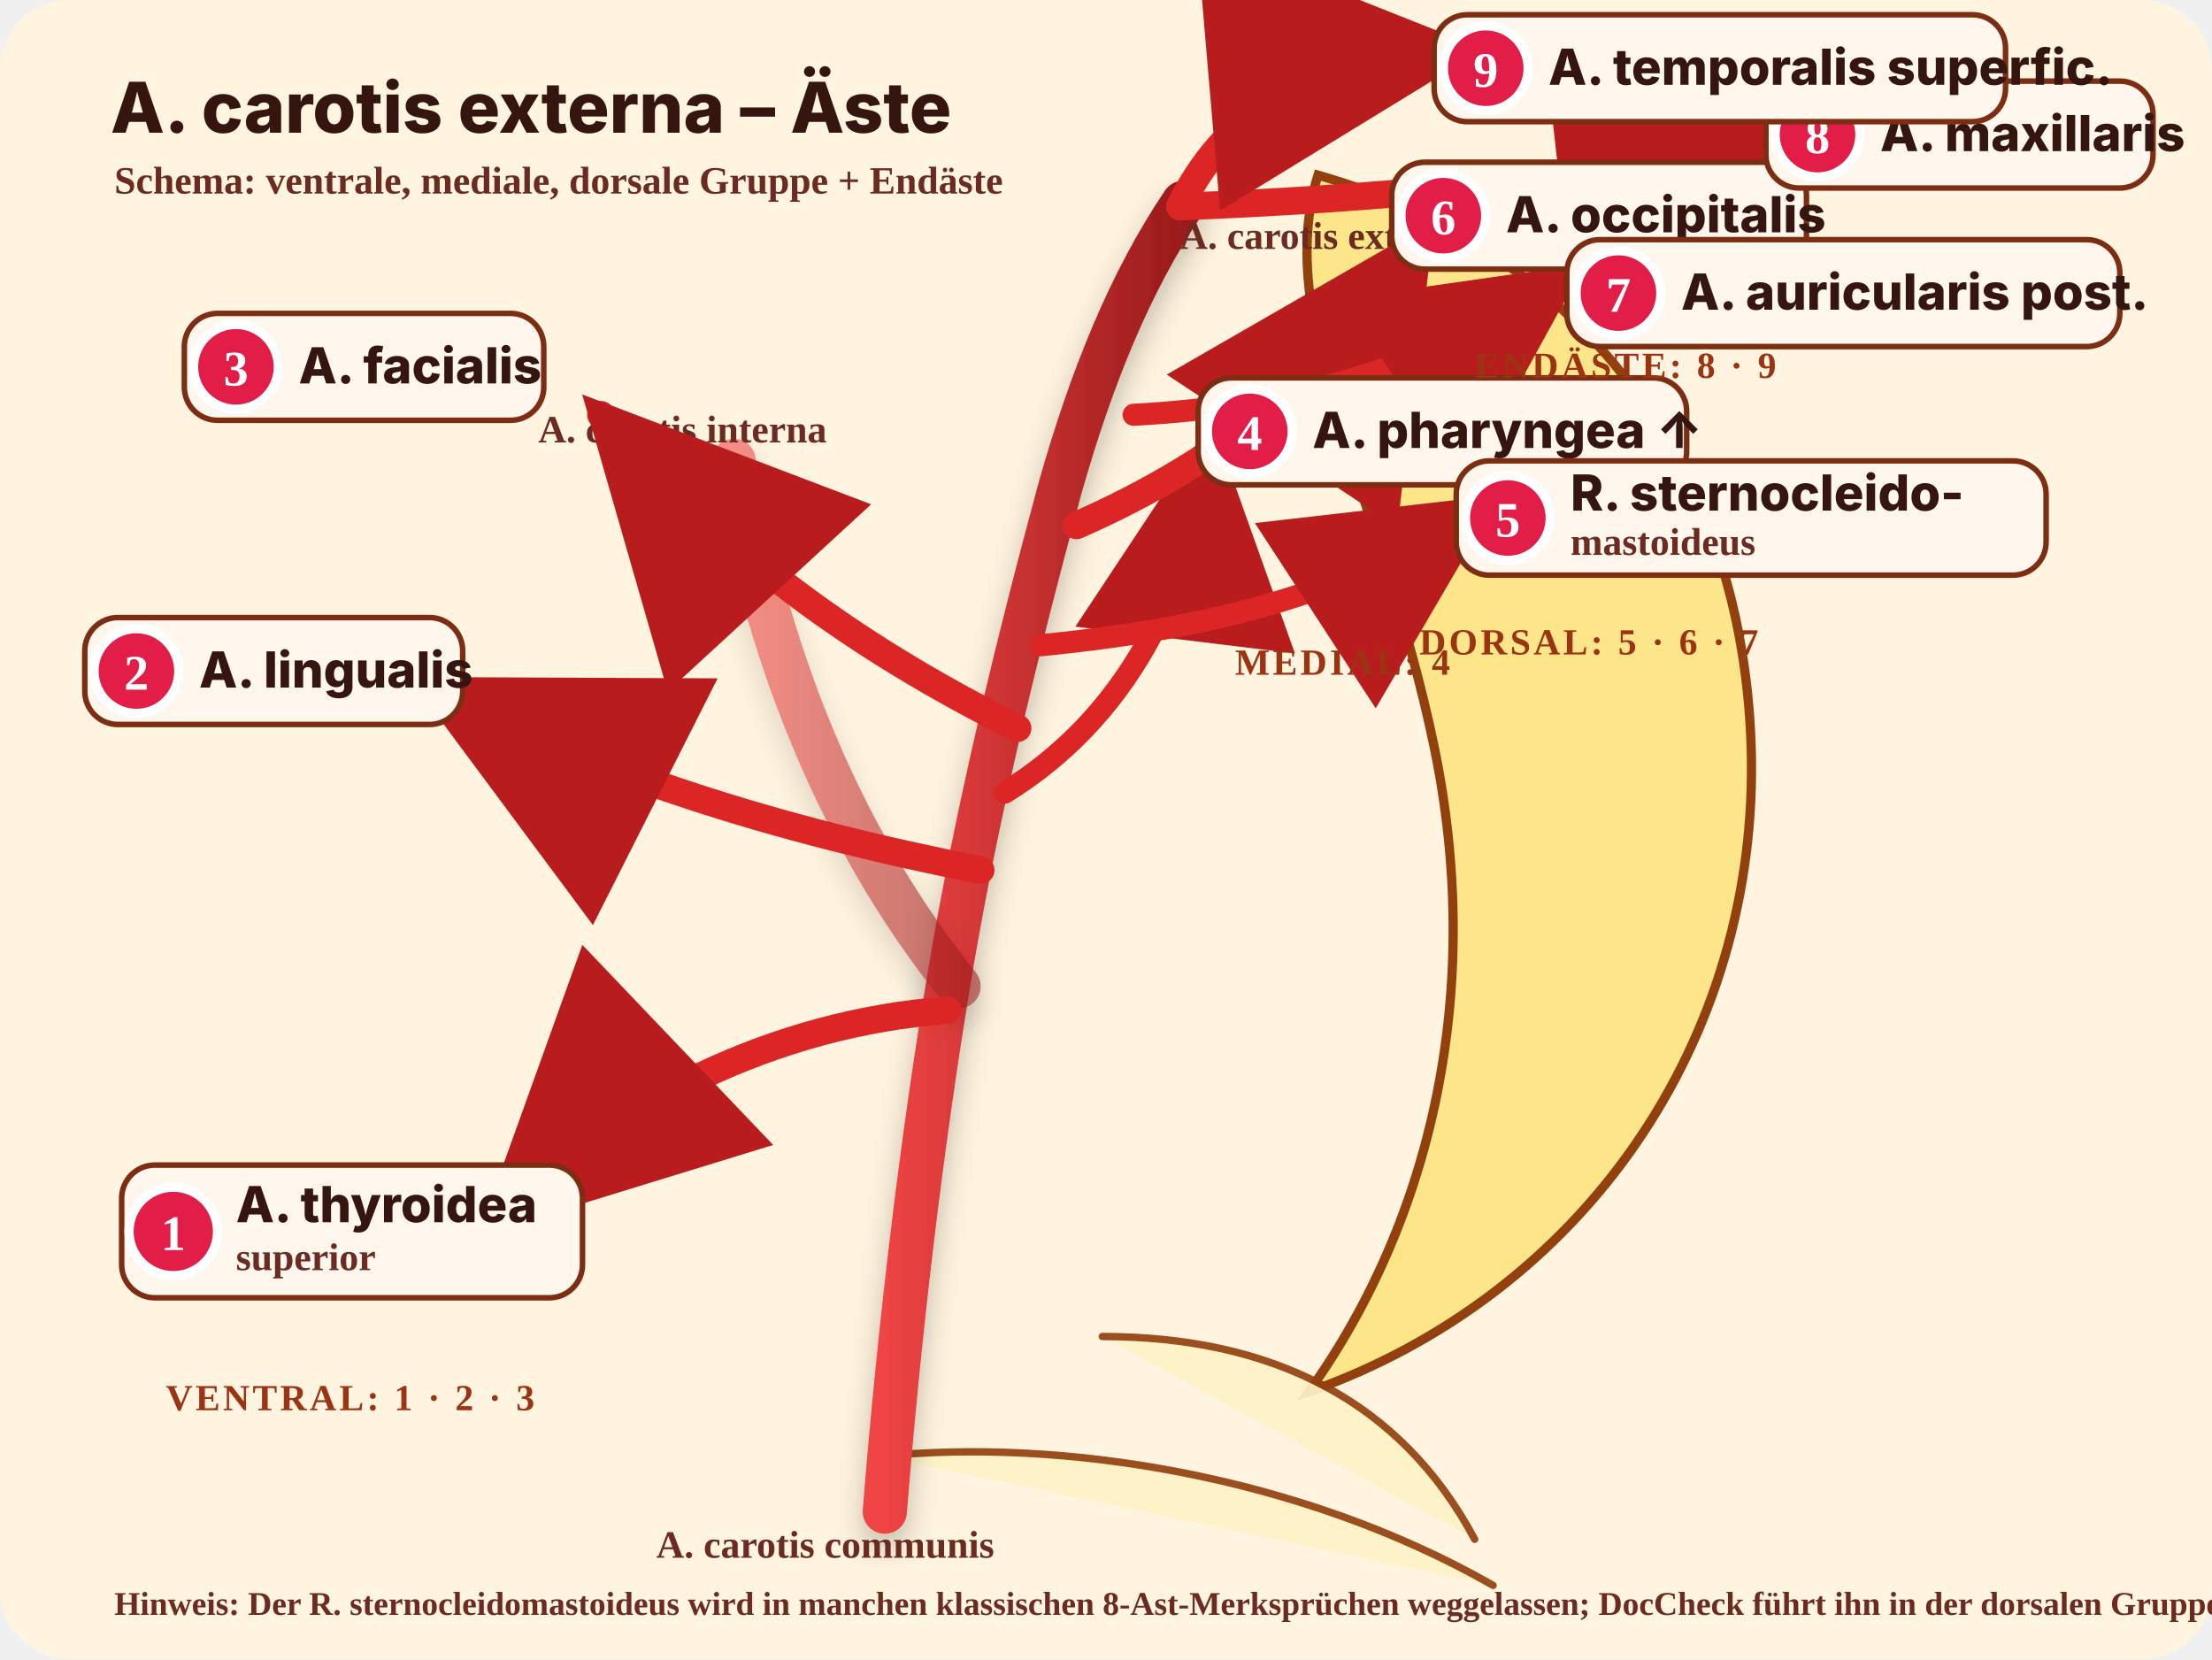
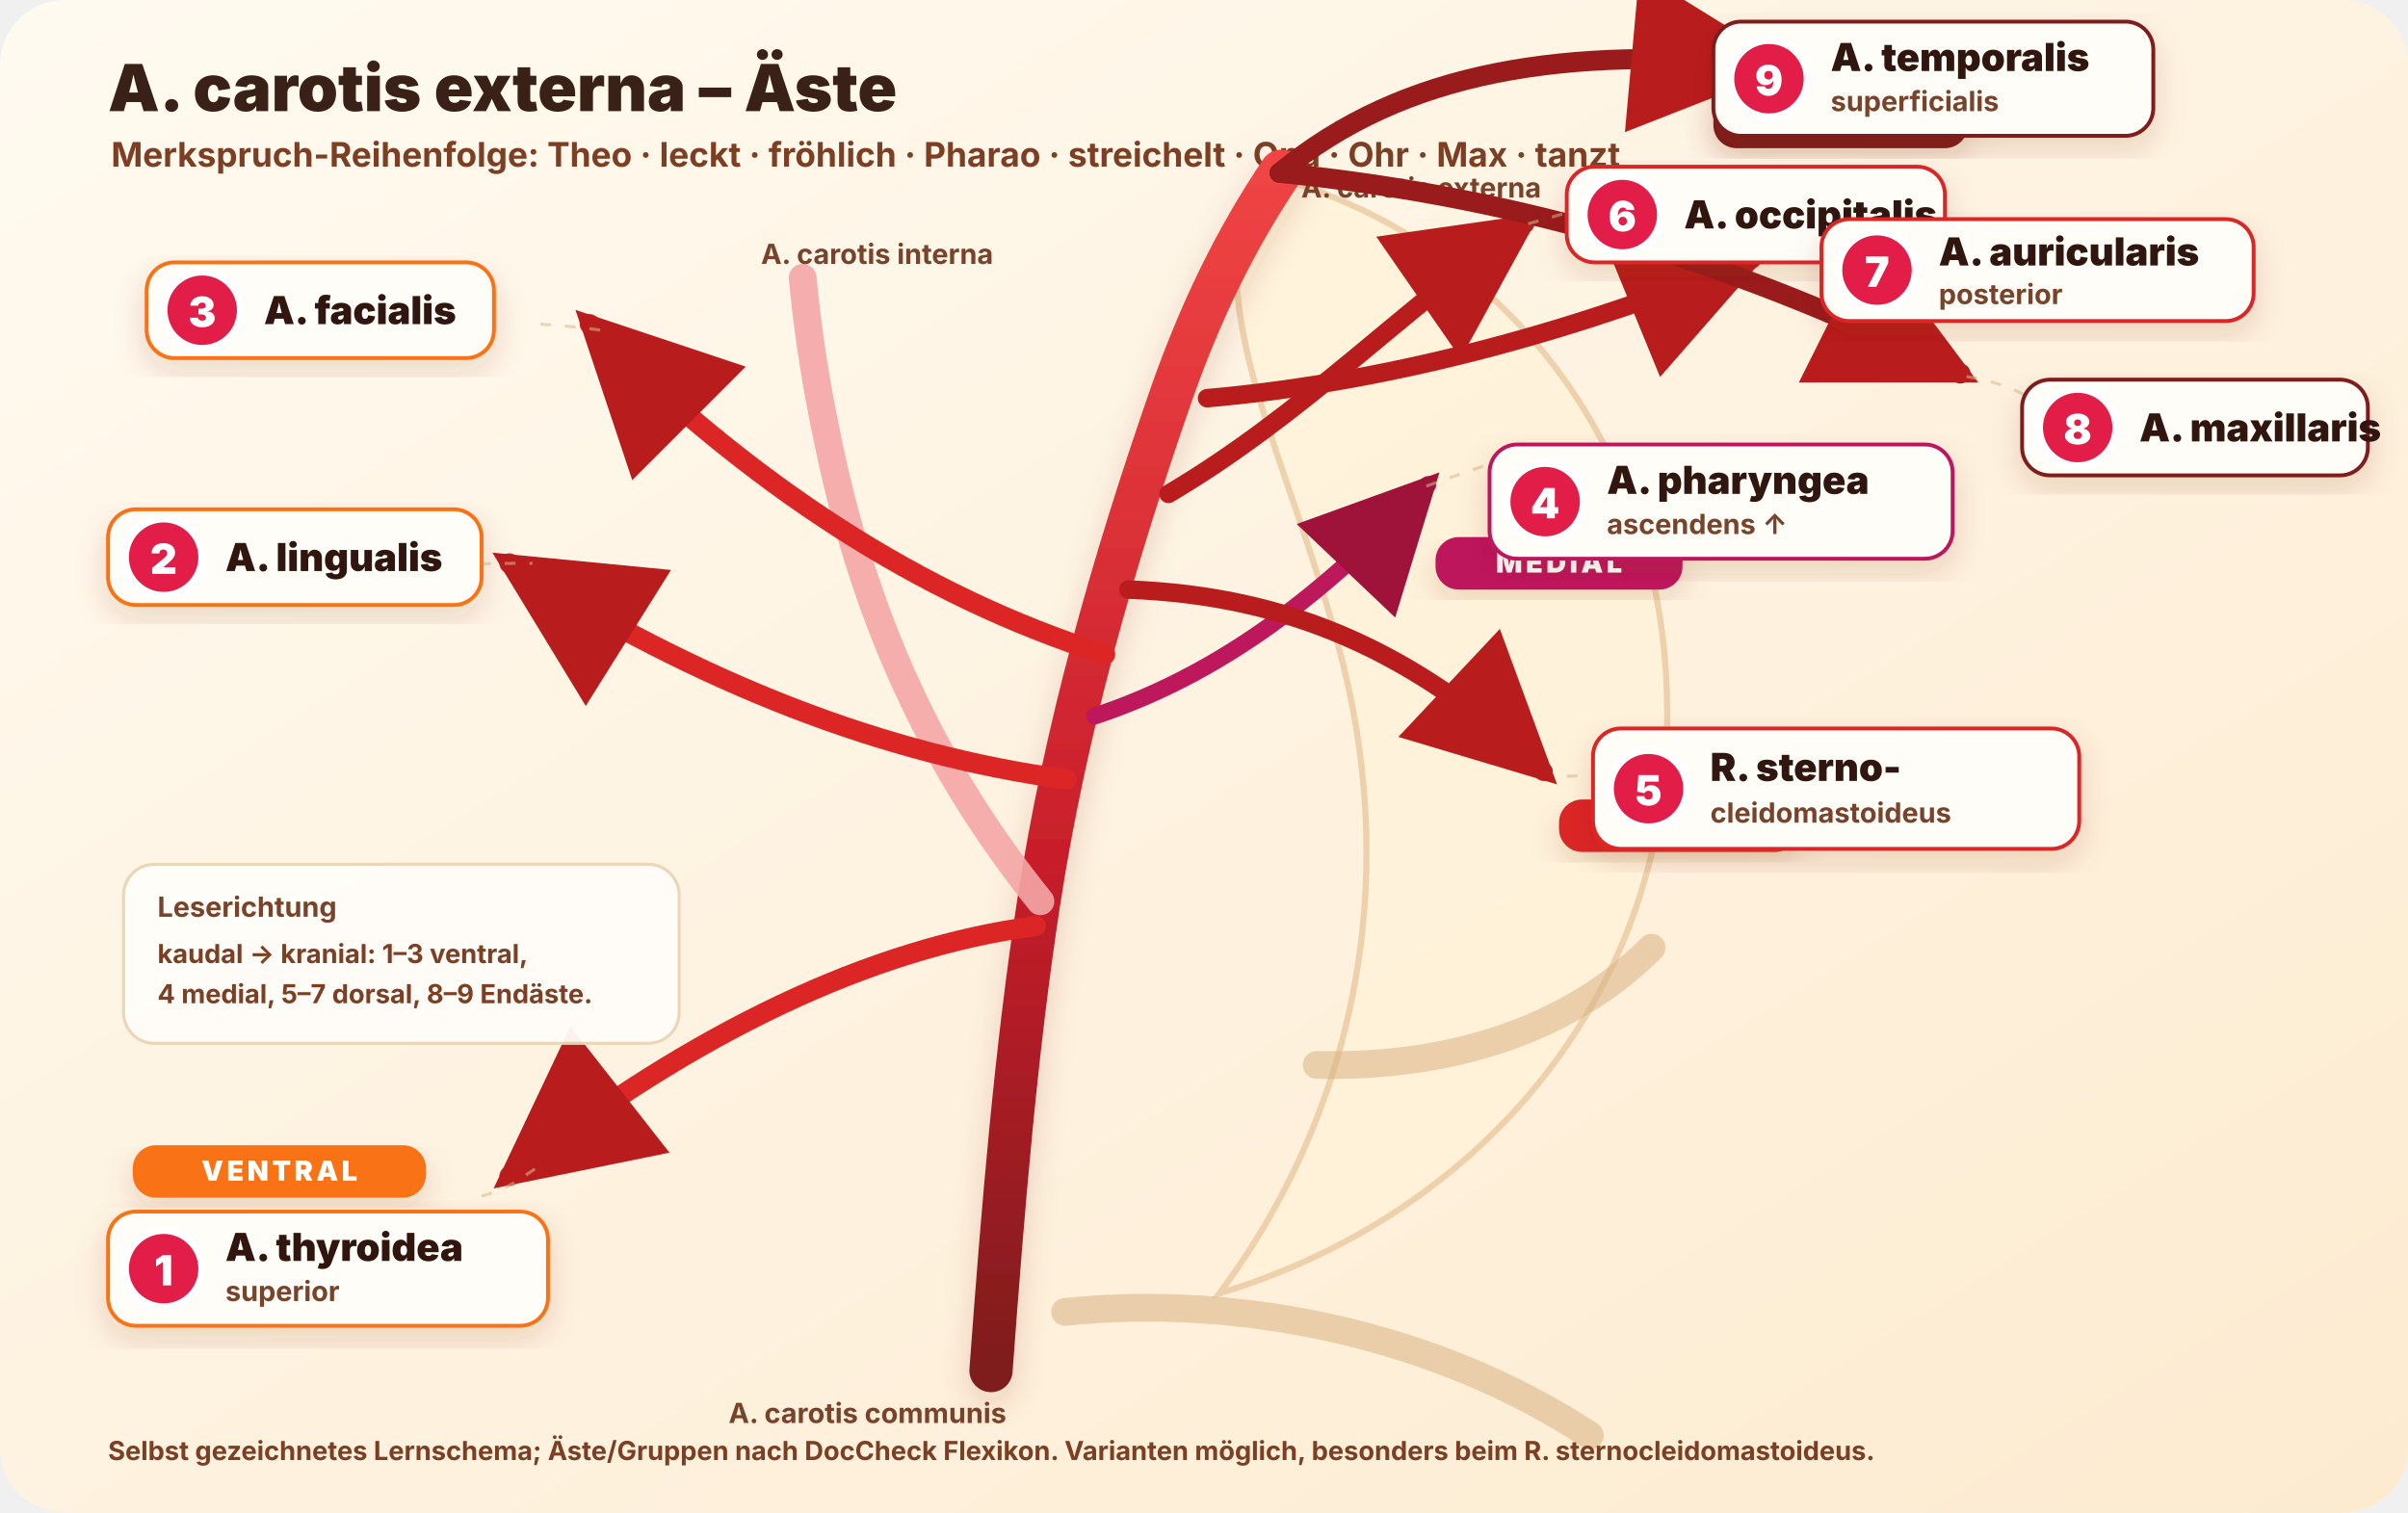
- <svg xmlns="http://www.w3.org/2000/svg" viewBox="0 0 1200 900" role="img" aria-labelledby="title desc">
+ <svg xmlns="http://www.w3.org/2000/svg" viewBox="0 0 1560 980" role="img" aria-labelledby="title desc">
  <defs>
-     <marker id="arrow" markerWidth="12" markerHeight="12" refX="10" refY="6" orient="auto" markerUnits="strokeWidth">
-       <path d="M1,1 L11,6 L1,11 Z" fill="#b91c1c" />
+     <linearGradient id="paper" x1="0" y1="0" x2="1" y2="1">
+       <stop offset="0" stop-color="#fffaf0" />
+       <stop offset="1" stop-color="#fdebd0" />
+     </linearGradient>
+     <linearGradient id="artery" x1="0" y1="0" x2="0" y2="1">
+       <stop offset="0" stop-color="#ef4444" />
+       <stop offset="0.58" stop-color="#c81e2b" />
+       <stop offset="1" stop-color="#7f1d1d" />
+     </linearGradient>
+     <marker id="arrowRed" markerWidth="10" markerHeight="10" refX="8" refY="5" orient="auto" markerUnits="strokeWidth">
+       <path d="M1,1 L9,5 L1,9 Z" fill="#b91c1c" />
    </marker>
-     <linearGradient id="artery" x1="0" x2="1">
-       <stop offset="0" stop-color="#ef4444" />
-       <stop offset="1" stop-color="#991b1b" />
-     </linearGradient>
-     <filter id="shadow" x="-20%" y="-20%" width="140%" height="140%">
-       <feDropShadow dx="0" dy="8" stdDeviation="8" flood-color="#000" flood-opacity=".24" />
+     <marker id="arrowMuted" markerWidth="10" markerHeight="10" refX="8" refY="5" orient="auto" markerUnits="strokeWidth">
+       <path d="M1,1 L9,5 L1,9 Z" fill="#9f1239" />
+     </marker>
+     <filter id="softShadow" x="-20%" y="-20%" width="140%" height="140%">
+       <feDropShadow dx="0" dy="8" stdDeviation="10" flood-color="#7c2d12" flood-opacity=".16" />
    </filter>
    <style>
-       .artery{fill:none;stroke:url(#artery);stroke-width:24;stroke-linecap:round;stroke-linejoin:round;filter:url(#shadow)}
-       .branch{fill:none;stroke:#dc2626;stroke-width:15;stroke-linecap:round;stroke-linejoin:round;marker-end:url(#arrow)}
-       .thin{stroke-width:12}.label{font-family:Inter,Arial,sans-serif;font-size:27px;font-weight:800;fill:#35150f}.small{font-size:21px;font-weight:700;fill:#6b2b20}.tag{fill:#fff7ed;stroke:#7c2d12;stroke-width:3}.num{fill:#e11d48;stroke:white;stroke-width:5}.numtext{font-size:27px;font-weight:1000;fill:#fff;text-anchor:middle;dominant-baseline:central}.zone{font-size:20px;font-weight:900;letter-spacing:.08em;fill:#9a3412}.bone{fill:#fef3c7;stroke:#92400e;stroke-width:4;opacity:.92}.head{fill:#fde68a;stroke:#92400e;stroke-width:5}.soft{fill:#fee2e2;stroke:#991b1b;stroke-width:3;opacity:.9}.note{font-size:18px;fill:#6b2b20;font-weight:650}
+       .bg{fill:url(#paper)}
+       .silhouette{fill:#fff2d9;stroke:#e9c89d;stroke-width:4;opacity:.78}
+       .jaw{fill:none;stroke:#d8b384;stroke-width:18;stroke-linecap:round;opacity:.55}
+       .main{fill:none;stroke:url(#artery);stroke-width:28;stroke-linecap:round;stroke-linejoin:round;filter:url(#softShadow)}
+       .internal{fill:none;stroke:#f4a6a6;stroke-width:18;stroke-linecap:round;stroke-linejoin:round;stroke-dasharray:0;opacity:.9}
+       .branch{fill:none;stroke:#dc2626;stroke-width:13;stroke-linecap:round;stroke-linejoin:round;marker-end:url(#arrowRed)}
+       .branch.med{stroke:#be185d;stroke-width:11;marker-end:url(#arrowMuted)}
+       .branch.dorsal{stroke:#b91c1c;stroke-width:12}
+       .branch.end{stroke:#991b1b;stroke-width:13}
+       .guide{fill:none;stroke:#d6b98c;stroke-width:2;stroke-dasharray:7 9;opacity:.55}
+       .labelBox{fill:#fffdf8;stroke:#d6b98c;stroke-width:2.5;filter:url(#softShadow)}
+       .labelBox.ventral{stroke:#f97316}.labelBox.med{stroke:#be185d}.labelBox.dorsal{stroke:#dc2626}.labelBox.end{stroke:#7f1d1d}
+       .num{fill:#e11d48;stroke:#fff;stroke-width:5}.numTxt{font-family:Inter,Arial,sans-serif;font-size:27px;font-weight:1000;fill:#fff;text-anchor:middle;dominant-baseline:central}
+       .title{font-family:Inter,Arial,sans-serif;font-size:42px;font-weight:950;fill:#3a2117}.subtitle{font-family:Inter,Arial,sans-serif;font-size:22px;font-weight:700;fill:#7c3f24}.lbl{font-family:Inter,Arial,sans-serif;font-size:25px;font-weight:900;fill:#30160f}.sub{font-family:Inter,Arial,sans-serif;font-size:18px;font-weight:750;fill:#79432b}.tiny{font-family:Inter,Arial,sans-serif;font-size:17px;font-weight:700;fill:#7c3f24}.group{font-family:Inter,Arial,sans-serif;font-size:18px;font-weight:1000;letter-spacing:.12em;fill:#fff}.groupPill{rx:15;filter:url(#softShadow)}
    </style>
  </defs>
-   <rect width="1200" height="900" rx="38" fill="#fff4df" />
-   <path d="M715 95 C855 135 945 250 950 405 C955 565 858 703 710 755 C778 660 805 535 778 405 C750 270 690 175 715 95Z" class="head" />
-   <path d="M598 725 C690 725 760 760 800 835" class="bone" fill="none" stroke-width="30" stroke-linecap="round" />
-   <path d="M478 790 C575 780 705 800 810 860" class="bone" fill="none" stroke-width="22" stroke-linecap="round" />
-   <text x="60" y="72" class="label" style="font-size:38px">A. carotis externa – Äste</text>
-   <text x="62" y="105" class="small">Schema: ventrale, mediale, dorsale Gruppe + Endäste</text>
-   <path d="M480 820 C488 720 500 620 515 530 C530 440 552 350 575 265 C592 205 613 153 642 110" class="artery" />
-   <path d="M520 535 C460 460 418 365 398 250" class="artery" opacity=".58" />
-   <text x="292" y="240" class="small">A. carotis interna</text>
-   <text x="356" y="845" class="small">A. carotis communis</text>
-   <text x="640" y="135" class="small">A. carotis externa</text>
-   <path d="M514 548 C420 555 335 598 270 660" class="branch" />
-   <path d="M532 472 C420 450 326 420 235 374" class="branch" />
-   <path d="M552 395 C462 350 395 300 326 225" class="branch" />
-   <path d="M545 430 C610 390 646 322 656 240" class="branch thin" />
-   <path d="M565 350 C665 340 735 320 804 275" class="branch thin" />
-   <path d="M584 285 C664 250 725 200 770 132" class="branch" />
-   <path d="M615 225 C710 220 785 195 850 150" class="branch thin" />
-   <path d="M641 112 C752 108 854 96 980 82" class="branch" />
-   <path d="M640 112 C670 52 720 34 790 28" class="branch" />
-   <g transform="translate(66 632)">
-     <rect class="tag" width="250" height="72" rx="18" />
-     <circle class="num" cx="28" cy="36" r="24" />
-     <text class="numtext" x="28" y="37">1</text>
-     <text class="label" x="62" y="31">A. thyroidea</text>
-     <text class="small" x="62" y="57">superior</text>
+   <rect class="bg" width="1560" height="980" rx="42" />
+   <text x="70" y="72" class="title">A. carotis externa – Äste</text>
+   <text x="72" y="108" class="subtitle">Merkspruch-Reihenfolge: Theo · leckt · fröhlich · Pharao · streichelt · Opa · Ohr · Max · tanzt</text>
+   <path class="silhouette" d="M815 112 C970 150 1078 286 1080 456 C1084 640 962 786 790 838 C878 720 906 574 870 430 C836 294 773 197 815 112Z" />
+   <path class="jaw" d="M853 690 C942 692 1018 666 1070 614" />
+   <path class="jaw" d="M690 850 C806 838 933 866 1030 930" />
+   <path class="main" d="M642 888 C650 780 658 682 673 584 C690 474 720 367 759 255 C777 204 799 157 830 111" />
+   <path class="internal" d="M674 584 C612 507 562 412 536 284 C528 246 523 212 520 180" />
+   <text x="493" y="171" class="sub">A. carotis interna</text>
+   <text x="472" y="922" class="sub">A. carotis communis</text>
+   <text x="843" y="128" class="sub">A. carotis externa</text>
+   <rect class="groupPill" x="86" y="742" width="190" height="34" fill="#f97316" />
+   <text x="181" y="765" class="group" text-anchor="middle">VENTRAL</text>
+   <rect class="groupPill" x="930" y="348" width="160" height="34" fill="#be185d" />
+   <text x="1010" y="371" class="group" text-anchor="middle">MEDIAL</text>
+   <rect class="groupPill" x="1010" y="518" width="155" height="34" fill="#dc2626" />
+   <text x="1087" y="541" class="group" text-anchor="middle">DORSAL</text>
+   <rect class="groupPill" x="1110" y="62" width="165" height="34" fill="#7f1d1d" />
+   <text x="1192" y="85" class="group" text-anchor="middle">ENDÄSTE</text>
+   <path class="branch" d="M671 600 C565 614 450 668 330 762" />
+   <path class="branch" d="M691 505 C573 489 456 444 330 365" />
+   <path class="branch" d="M716 424 C596 386 486 314 382 210" />
+   <path class="branch med" d="M709 464 C800 434 868 374 925 314" />
+   <path class="branch dorsal" d="M731 382 C835 386 917 422 1000 500" />
+   <path class="branch dorsal" d="M757 320 C845 268 910 199 988 145" />
+   <path class="branch dorsal" d="M782 258 C908 247 1030 211 1135 168" />
+   <path class="branch end" d="M829 112 C990 128 1130 172 1270 242" />
+   <path class="branch end" d="M829 112 C910 45 1015 30 1148 42" />
+   <path class="guide" d="M312 775 C330 770 335 765 350 755" />
+   <path class="guide" d="M295 366 C315 365 325 365 345 365" />
+   <path class="guide" d="M350 210 C365 211 375 212 390 214" />
+   <path class="guide" d="M924 315 C940 309 956 304 972 298" />
+   <path class="guide" d="M1015 503 C1032 502 1048 503 1064 505" />
+   <path class="guide" d="M990 145 C1004 141 1018 137 1033 133" />
+   <path class="guide" d="M1138 168 C1154 164 1170 160 1187 157" />
+   <path class="guide" d="M1274 244 C1288 246 1300 250 1312 256" />
+   <path class="guide" d="M1152 42 C1168 41 1184 42 1200 44" />
+   <g transform="translate(70 785)">
+     <rect class="labelBox ventral" width="285" height="74" rx="18" />
+     <circle class="num" cx="36" cy="37" r="25" />
+     <text class="numTxt" x="36" y="38">1</text>
+     <text class="lbl" x="76" y="32">A. thyroidea</text>
+     <text class="sub" x="76" y="58">superior</text>
  </g>
-   <g transform="translate(46 335)">
-     <rect class="tag" width="205" height="58" rx="18" />
-     <circle class="num" cx="28" cy="29" r="23" />
-     <text class="numtext" x="28" y="30">2</text>
-     <text class="label" x="62" y="38">A. lingualis</text>
+   <g transform="translate(70 330)">
+     <rect class="labelBox ventral" width="242" height="62" rx="18" />
+     <circle class="num" cx="36" cy="31" r="25" />
+     <text class="numTxt" x="36" y="32">2</text>
+     <text class="lbl" x="76" y="40">A. lingualis</text>
  </g>
-   <g transform="translate(100 170)">
-     <rect class="tag" width="195" height="58" rx="18" />
-     <circle class="num" cx="28" cy="29" r="23" />
-     <text class="numtext" x="28" y="30">3</text>
-     <text class="label" x="62" y="38">A. facialis</text>
+   <g transform="translate(95 170)">
+     <rect class="labelBox ventral" width="225" height="62" rx="18" />
+     <circle class="num" cx="36" cy="31" r="25" />
+     <text class="numTxt" x="36" y="32">3</text>
+     <text class="lbl" x="76" y="40">A. facialis</text>
  </g>
-   <g transform="translate(650 205)">
-     <rect class="tag" width="265" height="58" rx="18" />
-     <circle class="num" cx="28" cy="29" r="23" />
-     <text class="numtext" x="28" y="30">4</text>
-     <text class="label" x="62" y="38">A. pharyngea ↑</text>
+   <g transform="translate(965 288)">
+     <rect class="labelBox med" width="300" height="74" rx="18" />
+     <circle class="num" cx="36" cy="37" r="25" />
+     <text class="numTxt" x="36" y="38">4</text>
+     <text class="lbl" x="76" y="32">A. pharyngea</text>
+     <text class="sub" x="76" y="58">ascendens ↑</text>
  </g>
-   <g transform="translate(790 250)">
-     <rect class="tag" width="320" height="62" rx="18" />
-     <circle class="num" cx="28" cy="31" r="23" />
-     <text class="numtext" x="28" y="32">5</text>
-     <text class="label" x="62" y="27">R. sternocleido-</text>
-     <text class="small" x="62" y="51">mastoideus</text>
+   <g transform="translate(1032 472)">
+     <rect class="labelBox dorsal" width="315" height="78" rx="18" />
+     <circle class="num" cx="36" cy="39" r="25" />
+     <text class="numTxt" x="36" y="40">5</text>
+     <text class="lbl" x="76" y="34">R. sterno-</text>
+     <text class="sub" x="76" y="61">cleidomastoideus</text>
  </g>
-   <g transform="translate(755 88)">
-     <rect class="tag" width="225" height="58" rx="18" />
-     <circle class="num" cx="28" cy="29" r="23" />
-     <text class="numtext" x="28" y="30">6</text>
-     <text class="label" x="62" y="38">A. occipitalis</text>
+   <g transform="translate(1015 108)">
+     <rect class="labelBox dorsal" width="245" height="62" rx="18" />
+     <circle class="num" cx="36" cy="31" r="25" />
+     <text class="numTxt" x="36" y="32">6</text>
+     <text class="lbl" x="76" y="40">A. occipitalis</text>
  </g>
-   <g transform="translate(850 130)">
-     <rect class="tag" width="300" height="58" rx="18" />
-     <circle class="num" cx="28" cy="29" r="23" />
-     <text class="numtext" x="28" y="30">7</text>
-     <text class="label" x="62" y="38">A. auricularis post.</text>
+   <g transform="translate(1180 142)">
+     <rect class="labelBox dorsal" width="280" height="66" rx="18" />
+     <circle class="num" cx="36" cy="33" r="25" />
+     <text class="numTxt" x="36" y="34">7</text>
+     <text class="lbl" x="76" y="30">A. auricularis</text>
+     <text class="sub" x="76" y="55">posterior</text>
  </g>
-   <g transform="translate(958 44)">
-     <rect class="tag" width="210" height="58" rx="18" />
-     <circle class="num" cx="28" cy="29" r="23" />
-     <text class="numtext" x="28" y="30">8</text>
-     <text class="label" x="62" y="38">A. maxillaris</text>
+   <g transform="translate(1310 246)">
+     <rect class="labelBox end" width="224" height="62" rx="18" />
+     <circle class="num" cx="36" cy="31" r="25" />
+     <text class="numTxt" x="36" y="32">8</text>
+     <text class="lbl" x="76" y="40">A. maxillaris</text>
  </g>
-   <g transform="translate(778 8)">
-     <rect class="tag" width="310" height="58" rx="18" />
-     <circle class="num" cx="28" cy="29" r="23" />
-     <text class="numtext" x="28" y="30">9</text>
-     <text class="label" x="62" y="38">A. temporalis superfic.</text>
+   <g transform="translate(1110 14)">
+     <rect class="labelBox end" width="285" height="74" rx="18" />
+     <circle class="num" cx="36" cy="37" r="25" />
+     <text class="numTxt" x="36" y="38">9</text>
+     <text class="lbl" x="76" y="32">A. temporalis</text>
+     <text class="sub" x="76" y="58">superficialis</text>
  </g>
-   <text x="90" y="765" class="zone">VENTRAL: 1 · 2 · 3</text>
-   <text x="670" y="366" class="zone">MEDIAL: 4</text>
-   <text x="770" y="355" class="zone">DORSAL: 5 · 6 · 7</text>
-   <text x="800" y="205" class="zone">ENDÄSTE: 8 · 9</text>
-   <text x="62" y="876" class="note">Hinweis: Der R. sternocleidomastoideus wird in manchen klassischen 8-Ast-Merksprüchen weggelassen; DocCheck führt ihn in der dorsalen Gruppe.</text>
+   <g transform="translate(80 560)">
+     <rect x="0" y="0" width="360" height="116" rx="20" fill="#fffdf8" stroke="#ead5b5" stroke-width="2" opacity=".95" />
+     <text x="22" y="34" class="sub">Leserichtung</text>
+     <text x="22" y="64" class="tiny">kaudal → kranial: 1–3 ventral,</text>
+     <text x="22" y="90" class="tiny">4 medial, 5–7 dorsal, 8–9 Endäste.</text>
+   </g>
+   <text x="70" y="946" class="tiny">Selbst gezeichnetes Lernschema; Äste/Gruppen nach DocCheck Flexikon. Varianten möglich, besonders beim R. sternocleidomastoideus.</text>
</svg>
